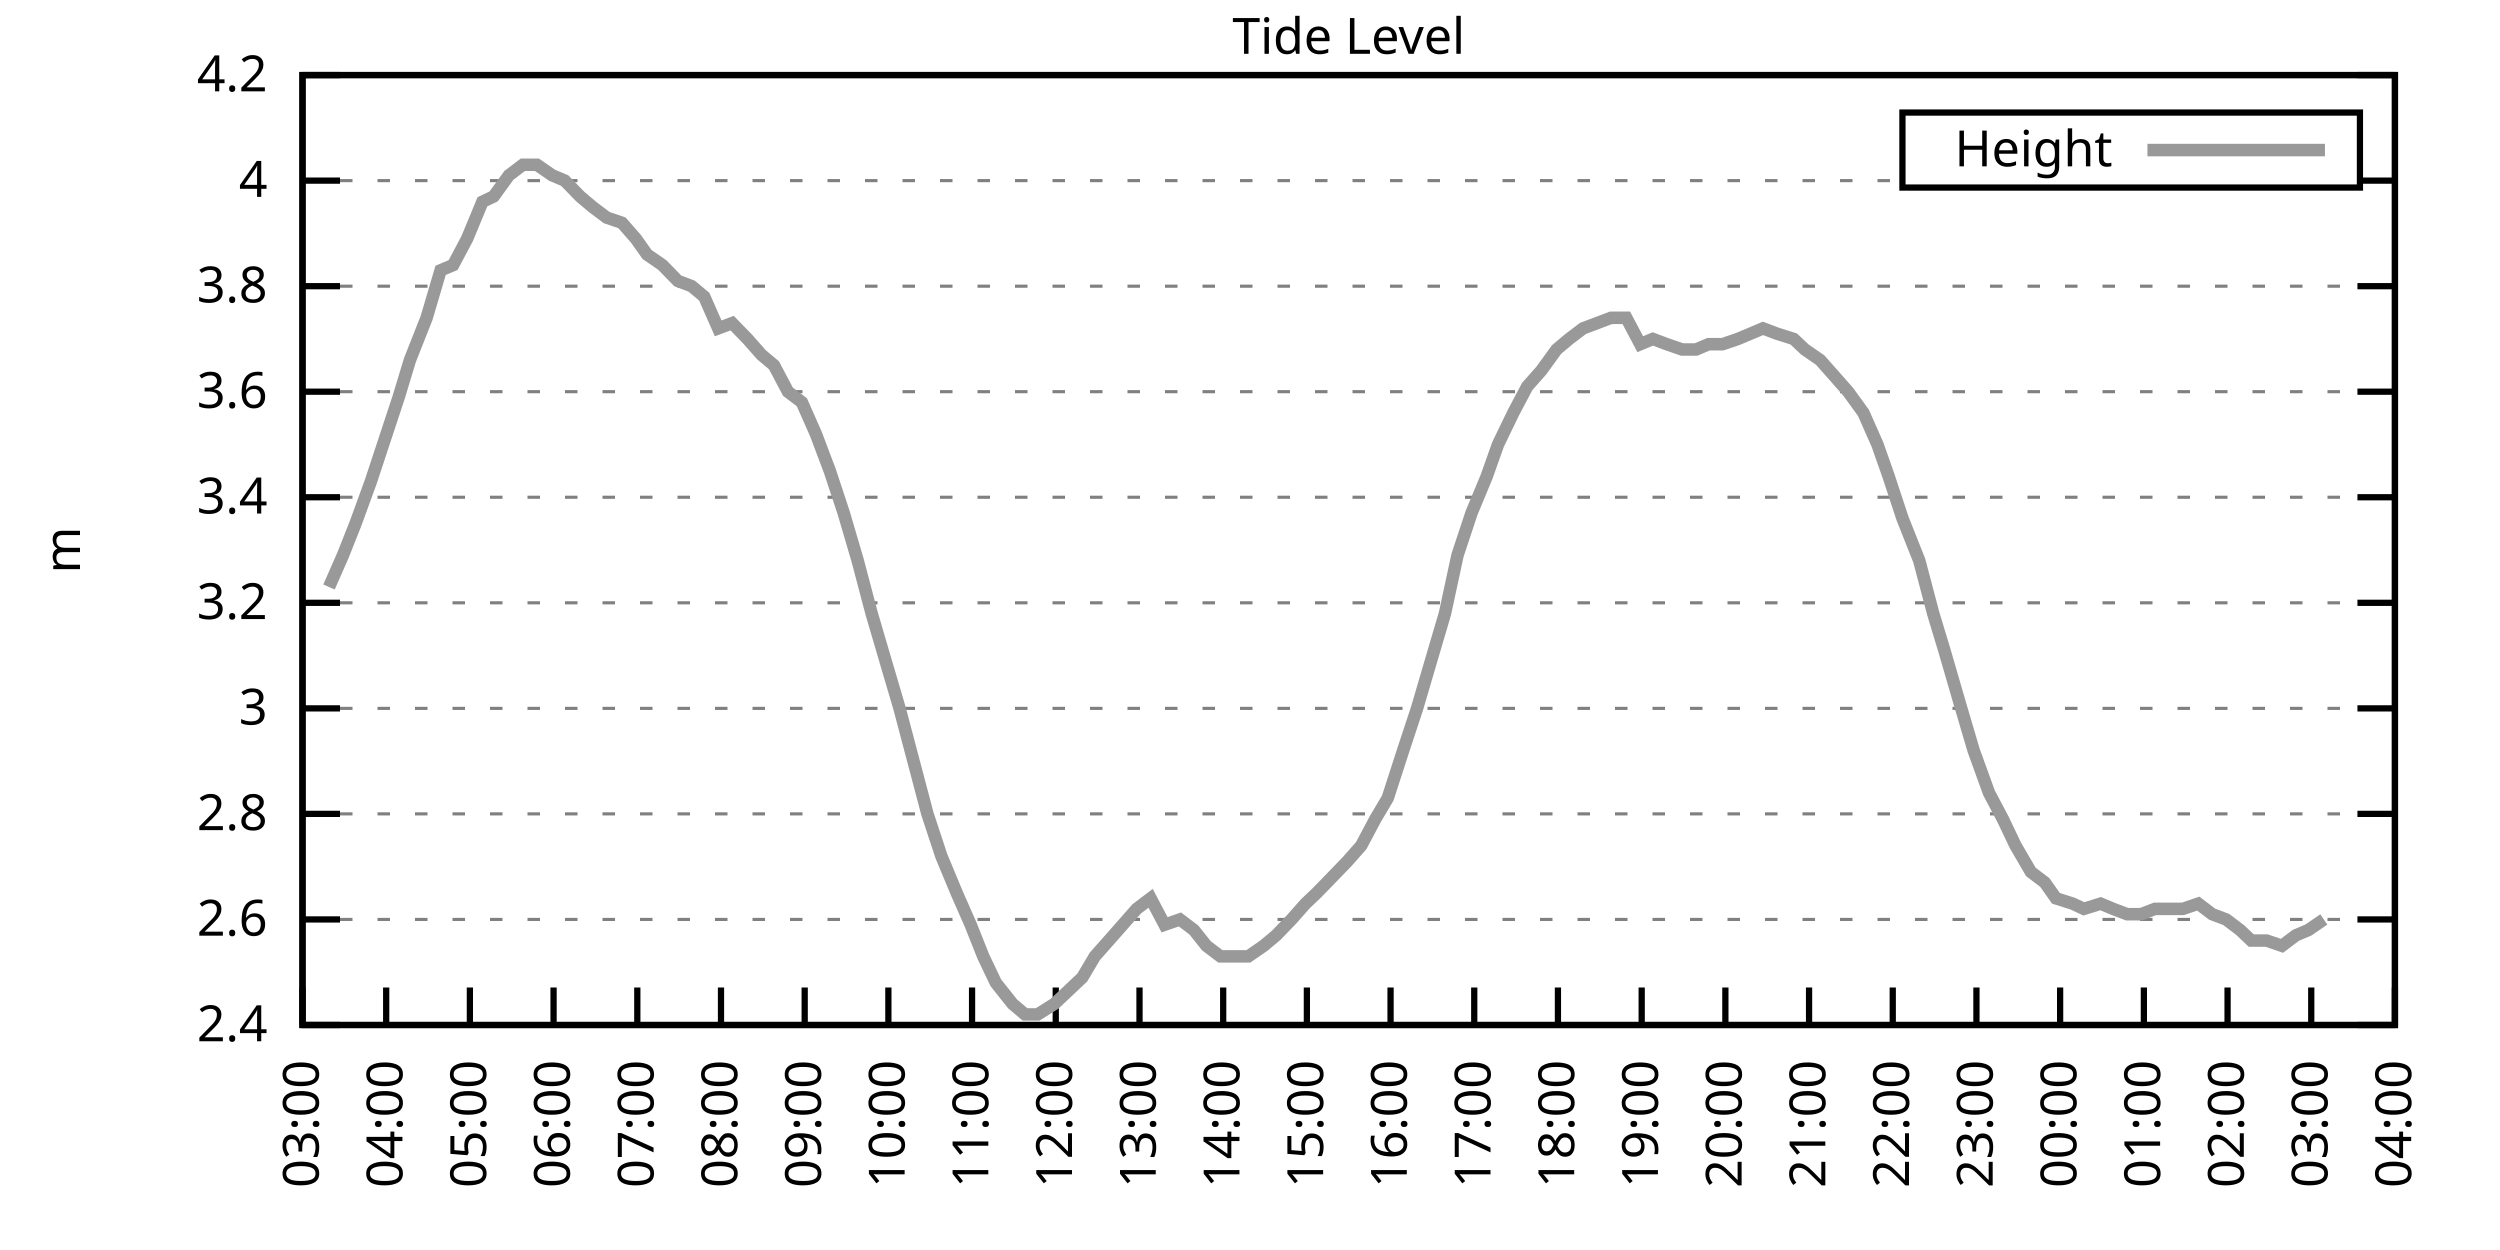
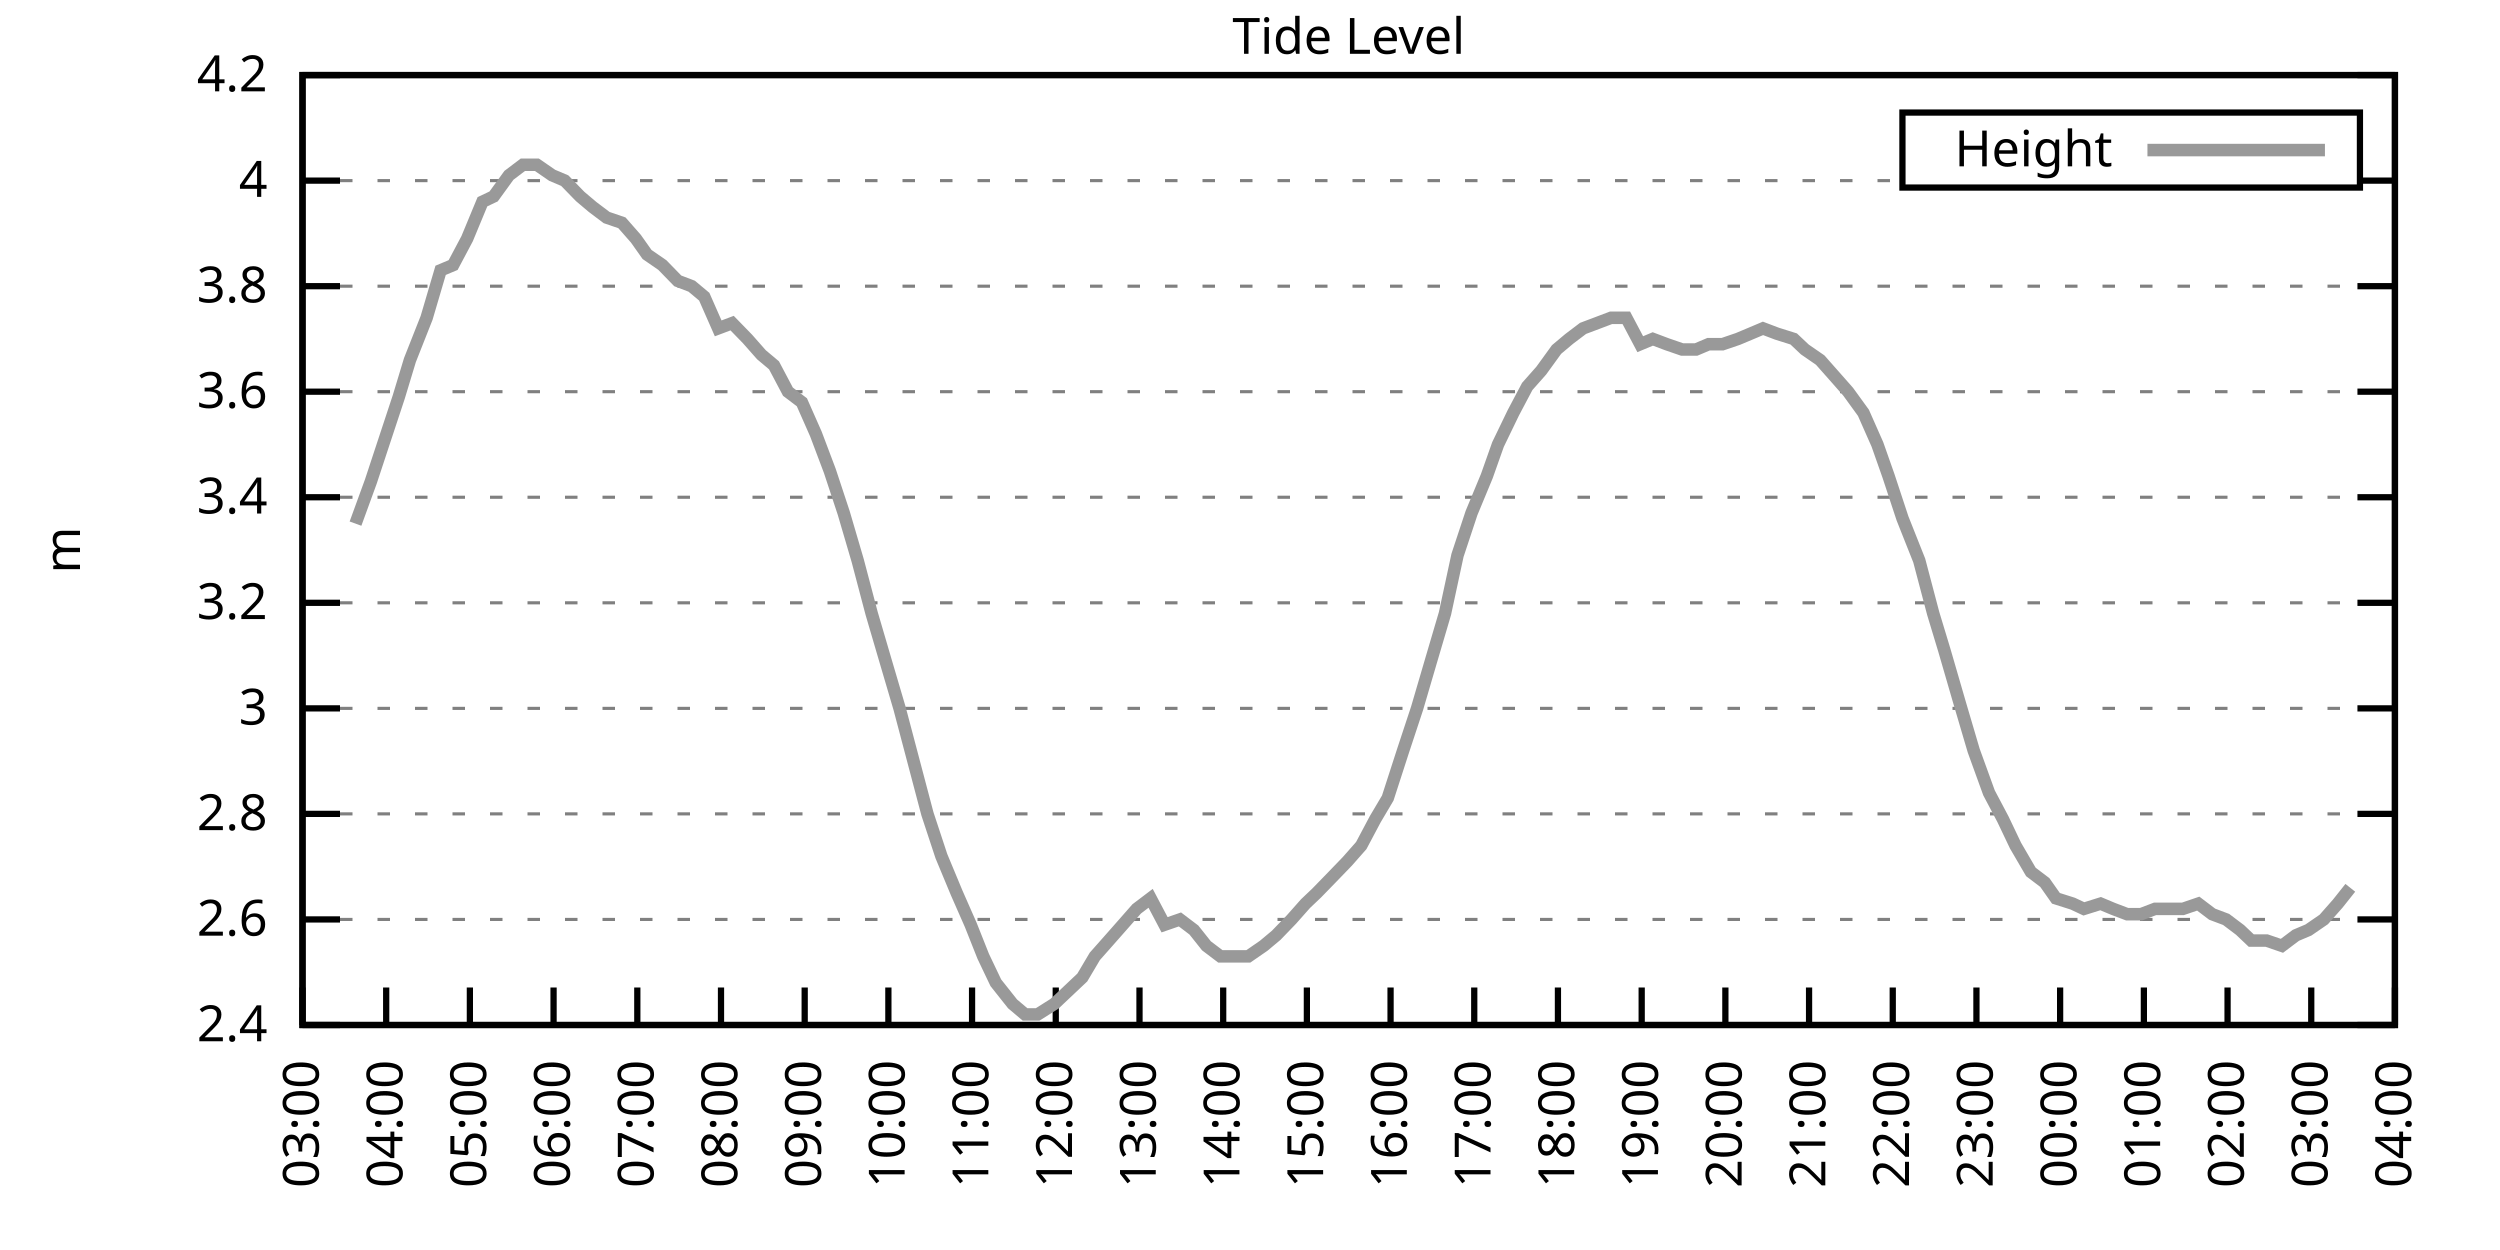
<svg xmlns="http://www.w3.org/2000/svg" xmlns:xlink="http://www.w3.org/1999/xlink" width="400" height="200" viewBox="0 0 400 200">
  <g id="gnuplot_canvas">
    <rect x="0" y="0" width="400" height="200" fill="none" />
    <defs>
      <circle id="gpDot" r="0.5" stroke-width="0.5" stroke="currentColor" />
      <path id="gpPt0" stroke-width="0.333" stroke="currentColor" d="M-1,0 h2 M0,-1 v2" />
      <path id="gpPt1" stroke-width="0.333" stroke="currentColor" d="M-1,-1 L1,1 M1,-1 L-1,1" />
      <path id="gpPt2" stroke-width="0.333" stroke="currentColor" d="M-1,0 L1,0 M0,-1 L0,1 M-1,-1 L1,1 M-1,1 L1,-1" />
      <rect id="gpPt3" stroke-width="0.333" stroke="currentColor" x="-1" y="-1" width="2" height="2" />
      <rect id="gpPt4" stroke-width="0.333" stroke="currentColor" fill="currentColor" x="-1" y="-1" width="2" height="2" />
      <circle id="gpPt5" stroke-width="0.333" stroke="currentColor" cx="0" cy="0" r="1" />
      <use xlink:href="#gpPt5" id="gpPt6" fill="currentColor" stroke="none" />
      <path id="gpPt7" stroke-width="0.333" stroke="currentColor" d="M0,-1.33 L-1.33,0.67 L1.33,0.67 z" />
      <use xlink:href="#gpPt7" id="gpPt8" fill="currentColor" stroke="none" />
      <use xlink:href="#gpPt7" id="gpPt9" stroke="currentColor" transform="rotate(180)" />
      <use xlink:href="#gpPt9" id="gpPt10" fill="currentColor" stroke="none" />
      <use xlink:href="#gpPt3" id="gpPt11" stroke="currentColor" transform="rotate(45)" />
      <use xlink:href="#gpPt11" id="gpPt12" fill="currentColor" stroke="none" />
      <path id="gpPt13" stroke-width="0.333" stroke="currentColor" d="M0,1.330 L1.265,0.411 L0.782,-1.067 L-0.782,-1.076 L-1.265,0.411 z" />
      <use xlink:href="#gpPt13" id="gpPt14" fill="currentColor" stroke="none" />
      <filter id="textbox" filterUnits="objectBoundingBox" x="0" y="0" height="1" width="1">
        <feFlood flood-color="white" flood-opacity="1" result="bgnd" />
        <feComposite in="SourceGraphic" in2="bgnd" operator="atop" />
      </filter>
      <filter id="greybox" filterUnits="objectBoundingBox" x="0" y="0" height="1" width="1">
        <feFlood flood-color="lightgrey" flood-opacity="1" result="grey" />
        <feComposite in="SourceGraphic" in2="grey" operator="atop" />
      </filter>
    </defs>
    <g fill="none" color="white" stroke="currentColor" stroke-width="1.00" stroke-linecap="butt" stroke-linejoin="miter">
</g>
    <g fill="none" color="black" stroke="currentColor" stroke-width="1.00" stroke-linecap="butt" stroke-linejoin="miter">
      <g stroke="none" shape-rendering="crispEdges">
        <polygon fill="rgb(255, 255, 255)" points="48.40,164.00 383.18,164.00 383.18,12.02 48.40,12.02 " />
      </g>
    </g>
    <g fill="none" color="black" stroke="currentColor" stroke-width="1.00" stroke-linecap="butt" stroke-linejoin="miter">
</g>
    <g fill="none" color="black" stroke="black" stroke-width="0.50" stroke-linecap="butt" stroke-linejoin="miter">
</g>
    <g fill="none" color="gray" stroke="currentColor" stroke-width="0.50" stroke-linecap="butt" stroke-linejoin="miter">
      <path stroke="gray" stroke-dasharray="2,4" class="gridline" d="M48.40,164.00 L383.19,164.00  " />
    </g>
    <g fill="none" color="gray" stroke="gray" stroke-width="1.00" stroke-linecap="butt" stroke-linejoin="miter">
</g>
    <g fill="none" color="black" stroke="currentColor" stroke-width="1.00" stroke-linecap="butt" stroke-linejoin="miter">
      <path stroke="black" d="M48.40,164.00 L54.40,164.00 M383.19,164.00 L377.19,164.00  " />
      <g transform="translate(42.80,166.60)" stroke="none" fill="black" font-family="Sans" font-size="8.00" text-anchor="end">
        <text>
          <tspan font-family="Sans"> 2.4</tspan>
        </text>
      </g>
    </g>
    <g fill="none" color="black" stroke="currentColor" stroke-width="1.00" stroke-linecap="butt" stroke-linejoin="miter">
</g>
    <g fill="none" color="black" stroke="black" stroke-width="0.50" stroke-linecap="butt" stroke-linejoin="miter">
</g>
    <g fill="none" color="gray" stroke="currentColor" stroke-width="0.50" stroke-linecap="butt" stroke-linejoin="miter">
      <path stroke="gray" stroke-dasharray="2,4" class="gridline" d="M48.40,147.11 L383.19,147.11  " />
    </g>
    <g fill="none" color="gray" stroke="gray" stroke-width="1.00" stroke-linecap="butt" stroke-linejoin="miter">
</g>
    <g fill="none" color="black" stroke="currentColor" stroke-width="1.00" stroke-linecap="butt" stroke-linejoin="miter">
      <path stroke="black" d="M48.40,147.11 L54.40,147.11 M383.19,147.11 L377.19,147.11  " />
      <g transform="translate(42.80,149.71)" stroke="none" fill="black" font-family="Sans" font-size="8.00" text-anchor="end">
        <text>
          <tspan font-family="Sans"> 2.6</tspan>
        </text>
      </g>
    </g>
    <g fill="none" color="black" stroke="currentColor" stroke-width="1.00" stroke-linecap="butt" stroke-linejoin="miter">
</g>
    <g fill="none" color="black" stroke="black" stroke-width="0.50" stroke-linecap="butt" stroke-linejoin="miter">
</g>
    <g fill="none" color="gray" stroke="currentColor" stroke-width="0.50" stroke-linecap="butt" stroke-linejoin="miter">
      <path stroke="gray" stroke-dasharray="2,4" class="gridline" d="M48.40,130.22 L383.19,130.22  " />
    </g>
    <g fill="none" color="gray" stroke="gray" stroke-width="1.00" stroke-linecap="butt" stroke-linejoin="miter">
</g>
    <g fill="none" color="black" stroke="currentColor" stroke-width="1.00" stroke-linecap="butt" stroke-linejoin="miter">
      <path stroke="black" d="M48.40,130.22 L54.40,130.22 M383.19,130.22 L377.19,130.22  " />
      <g transform="translate(42.80,132.82)" stroke="none" fill="black" font-family="Sans" font-size="8.00" text-anchor="end">
        <text>
          <tspan font-family="Sans"> 2.8</tspan>
        </text>
      </g>
    </g>
    <g fill="none" color="black" stroke="currentColor" stroke-width="1.00" stroke-linecap="butt" stroke-linejoin="miter">
</g>
    <g fill="none" color="black" stroke="black" stroke-width="0.50" stroke-linecap="butt" stroke-linejoin="miter">
</g>
    <g fill="none" color="gray" stroke="currentColor" stroke-width="0.50" stroke-linecap="butt" stroke-linejoin="miter">
      <path stroke="gray" stroke-dasharray="2,4" class="gridline" d="M48.40,113.34 L383.19,113.34  " />
    </g>
    <g fill="none" color="gray" stroke="gray" stroke-width="1.00" stroke-linecap="butt" stroke-linejoin="miter">
</g>
    <g fill="none" color="black" stroke="currentColor" stroke-width="1.00" stroke-linecap="butt" stroke-linejoin="miter">
      <path stroke="black" d="M48.40,113.34 L54.40,113.34 M383.19,113.34 L377.19,113.34  " />
      <g transform="translate(42.80,115.94)" stroke="none" fill="black" font-family="Sans" font-size="8.00" text-anchor="end">
        <text>
          <tspan font-family="Sans"> 3</tspan>
        </text>
      </g>
    </g>
    <g fill="none" color="black" stroke="currentColor" stroke-width="1.00" stroke-linecap="butt" stroke-linejoin="miter">
</g>
    <g fill="none" color="black" stroke="black" stroke-width="0.50" stroke-linecap="butt" stroke-linejoin="miter">
</g>
    <g fill="none" color="gray" stroke="currentColor" stroke-width="0.50" stroke-linecap="butt" stroke-linejoin="miter">
      <path stroke="gray" stroke-dasharray="2,4" class="gridline" d="M48.40,96.45 L383.19,96.45  " />
    </g>
    <g fill="none" color="gray" stroke="gray" stroke-width="1.00" stroke-linecap="butt" stroke-linejoin="miter">
</g>
    <g fill="none" color="black" stroke="currentColor" stroke-width="1.00" stroke-linecap="butt" stroke-linejoin="miter">
      <path stroke="black" d="M48.40,96.45 L54.40,96.45 M383.19,96.45 L377.19,96.45  " />
      <g transform="translate(42.80,99.05)" stroke="none" fill="black" font-family="Sans" font-size="8.00" text-anchor="end">
        <text>
          <tspan font-family="Sans"> 3.2</tspan>
        </text>
      </g>
    </g>
    <g fill="none" color="black" stroke="currentColor" stroke-width="1.00" stroke-linecap="butt" stroke-linejoin="miter">
</g>
    <g fill="none" color="black" stroke="black" stroke-width="0.50" stroke-linecap="butt" stroke-linejoin="miter">
</g>
    <g fill="none" color="gray" stroke="currentColor" stroke-width="0.50" stroke-linecap="butt" stroke-linejoin="miter">
      <path stroke="gray" stroke-dasharray="2,4" class="gridline" d="M48.40,79.56 L383.19,79.56  " />
    </g>
    <g fill="none" color="gray" stroke="gray" stroke-width="1.00" stroke-linecap="butt" stroke-linejoin="miter">
</g>
    <g fill="none" color="black" stroke="currentColor" stroke-width="1.00" stroke-linecap="butt" stroke-linejoin="miter">
      <path stroke="black" d="M48.40,79.56 L54.40,79.56 M383.19,79.56 L377.19,79.56  " />
      <g transform="translate(42.80,82.16)" stroke="none" fill="black" font-family="Sans" font-size="8.00" text-anchor="end">
        <text>
          <tspan font-family="Sans"> 3.4</tspan>
        </text>
      </g>
    </g>
    <g fill="none" color="black" stroke="currentColor" stroke-width="1.00" stroke-linecap="butt" stroke-linejoin="miter">
</g>
    <g fill="none" color="black" stroke="black" stroke-width="0.50" stroke-linecap="butt" stroke-linejoin="miter">
</g>
    <g fill="none" color="gray" stroke="currentColor" stroke-width="0.50" stroke-linecap="butt" stroke-linejoin="miter">
      <path stroke="gray" stroke-dasharray="2,4" class="gridline" d="M48.40,62.67 L383.19,62.67  " />
    </g>
    <g fill="none" color="gray" stroke="gray" stroke-width="1.00" stroke-linecap="butt" stroke-linejoin="miter">
</g>
    <g fill="none" color="black" stroke="currentColor" stroke-width="1.00" stroke-linecap="butt" stroke-linejoin="miter">
      <path stroke="black" d="M48.40,62.67 L54.40,62.67 M383.19,62.67 L377.19,62.67  " />
      <g transform="translate(42.80,65.27)" stroke="none" fill="black" font-family="Sans" font-size="8.00" text-anchor="end">
        <text>
          <tspan font-family="Sans"> 3.6</tspan>
        </text>
      </g>
    </g>
    <g fill="none" color="black" stroke="currentColor" stroke-width="1.00" stroke-linecap="butt" stroke-linejoin="miter">
</g>
    <g fill="none" color="black" stroke="black" stroke-width="0.50" stroke-linecap="butt" stroke-linejoin="miter">
</g>
    <g fill="none" color="gray" stroke="currentColor" stroke-width="0.50" stroke-linecap="butt" stroke-linejoin="miter">
      <path stroke="gray" stroke-dasharray="2,4" class="gridline" d="M48.40,45.79 L383.19,45.79  " />
    </g>
    <g fill="none" color="gray" stroke="gray" stroke-width="1.00" stroke-linecap="butt" stroke-linejoin="miter">
</g>
    <g fill="none" color="black" stroke="currentColor" stroke-width="1.00" stroke-linecap="butt" stroke-linejoin="miter">
      <path stroke="black" d="M48.40,45.79 L54.40,45.79 M383.19,45.79 L377.19,45.79  " />
      <g transform="translate(42.80,48.39)" stroke="none" fill="black" font-family="Sans" font-size="8.00" text-anchor="end">
        <text>
          <tspan font-family="Sans"> 3.8</tspan>
        </text>
      </g>
    </g>
    <g fill="none" color="black" stroke="currentColor" stroke-width="1.00" stroke-linecap="butt" stroke-linejoin="miter">
</g>
    <g fill="none" color="black" stroke="black" stroke-width="0.50" stroke-linecap="butt" stroke-linejoin="miter">
</g>
    <g fill="none" color="gray" stroke="currentColor" stroke-width="0.50" stroke-linecap="butt" stroke-linejoin="miter">
      <path stroke="gray" stroke-dasharray="2,4" class="gridline" d="M48.40,28.90 L304.39,28.90 M377.59,28.90 L383.19,28.90  " />
    </g>
    <g fill="none" color="gray" stroke="gray" stroke-width="1.00" stroke-linecap="butt" stroke-linejoin="miter">
</g>
    <g fill="none" color="black" stroke="currentColor" stroke-width="1.00" stroke-linecap="butt" stroke-linejoin="miter">
      <path stroke="black" d="M48.40,28.90 L54.40,28.90 M383.19,28.90 L377.19,28.90  " />
      <g transform="translate(42.80,31.50)" stroke="none" fill="black" font-family="Sans" font-size="8.00" text-anchor="end">
        <text>
          <tspan font-family="Sans"> 4</tspan>
        </text>
      </g>
    </g>
    <g fill="none" color="black" stroke="currentColor" stroke-width="1.00" stroke-linecap="butt" stroke-linejoin="miter">
</g>
    <g fill="none" color="black" stroke="black" stroke-width="0.50" stroke-linecap="butt" stroke-linejoin="miter">
</g>
    <g fill="none" color="gray" stroke="currentColor" stroke-width="0.50" stroke-linecap="butt" stroke-linejoin="miter">
      <path stroke="gray" stroke-dasharray="2,4" class="gridline" d="M48.40,12.01 L383.19,12.01  " />
    </g>
    <g fill="none" color="gray" stroke="gray" stroke-width="1.00" stroke-linecap="butt" stroke-linejoin="miter">
</g>
    <g fill="none" color="black" stroke="currentColor" stroke-width="1.00" stroke-linecap="butt" stroke-linejoin="miter">
      <path stroke="black" d="M48.40,12.01 L54.40,12.01 M383.19,12.01 L377.19,12.01  " />
      <g transform="translate(42.80,14.61)" stroke="none" fill="black" font-family="Sans" font-size="8.00" text-anchor="end">
        <text>
          <tspan font-family="Sans"> 4.2</tspan>
        </text>
      </g>
    </g>
    <g fill="none" color="black" stroke="currentColor" stroke-width="1.00" stroke-linecap="butt" stroke-linejoin="miter">
      <path stroke="black" d="M48.40,164.00 L48.40,158.00  " />
      <g transform="translate(51.00,169.60) rotate(270.00)" stroke="none" fill="black" font-family="Sans" font-size="8.00" text-anchor="end">
        <text>
          <tspan font-family="Sans">03:00</tspan>
        </text>
      </g>
    </g>
    <g fill="none" color="black" stroke="currentColor" stroke-width="1.00" stroke-linecap="butt" stroke-linejoin="miter">
      <path stroke="black" d="M61.79,164.00 L61.79,158.00  " />
      <g transform="translate(64.39,169.60) rotate(270.00)" stroke="none" fill="black" font-family="Sans" font-size="8.00" text-anchor="end">
        <text>
          <tspan font-family="Sans">04:00</tspan>
        </text>
      </g>
    </g>
    <g fill="none" color="black" stroke="currentColor" stroke-width="1.00" stroke-linecap="butt" stroke-linejoin="miter">
      <path stroke="black" d="M75.18,164.00 L75.18,158.00  " />
      <g transform="translate(77.78,169.60) rotate(270.00)" stroke="none" fill="black" font-family="Sans" font-size="8.00" text-anchor="end">
        <text>
          <tspan font-family="Sans">05:00</tspan>
        </text>
      </g>
    </g>
    <g fill="none" color="black" stroke="currentColor" stroke-width="1.00" stroke-linecap="butt" stroke-linejoin="miter">
      <path stroke="black" d="M88.57,164.00 L88.57,158.00  " />
      <g transform="translate(91.17,169.60) rotate(270.00)" stroke="none" fill="black" font-family="Sans" font-size="8.00" text-anchor="end">
        <text>
          <tspan font-family="Sans">06:00</tspan>
        </text>
      </g>
    </g>
    <g fill="none" color="black" stroke="currentColor" stroke-width="1.00" stroke-linecap="butt" stroke-linejoin="miter">
      <path stroke="black" d="M101.97,164.00 L101.97,158.00  " />
      <g transform="translate(104.57,169.60) rotate(270.00)" stroke="none" fill="black" font-family="Sans" font-size="8.00" text-anchor="end">
        <text>
          <tspan font-family="Sans">07:00</tspan>
        </text>
      </g>
    </g>
    <g fill="none" color="black" stroke="currentColor" stroke-width="1.00" stroke-linecap="butt" stroke-linejoin="miter">
      <path stroke="black" d="M115.36,164.00 L115.36,158.00  " />
      <g transform="translate(117.96,169.60) rotate(270.00)" stroke="none" fill="black" font-family="Sans" font-size="8.00" text-anchor="end">
        <text>
          <tspan font-family="Sans">08:00</tspan>
        </text>
      </g>
    </g>
    <g fill="none" color="black" stroke="currentColor" stroke-width="1.00" stroke-linecap="butt" stroke-linejoin="miter">
      <path stroke="black" d="M128.75,164.00 L128.75,158.00  " />
      <g transform="translate(131.35,169.60) rotate(270.00)" stroke="none" fill="black" font-family="Sans" font-size="8.00" text-anchor="end">
        <text>
          <tspan font-family="Sans">09:00</tspan>
        </text>
      </g>
    </g>
    <g fill="none" color="black" stroke="currentColor" stroke-width="1.00" stroke-linecap="butt" stroke-linejoin="miter">
      <path stroke="black" d="M142.14,164.00 L142.14,158.00  " />
      <g transform="translate(144.74,169.60) rotate(270.00)" stroke="none" fill="black" font-family="Sans" font-size="8.00" text-anchor="end">
        <text>
          <tspan font-family="Sans">10:00</tspan>
        </text>
      </g>
    </g>
    <g fill="none" color="black" stroke="currentColor" stroke-width="1.00" stroke-linecap="butt" stroke-linejoin="miter">
      <path stroke="black" d="M155.53,164.00 L155.53,158.00  " />
      <g transform="translate(158.13,169.60) rotate(270.00)" stroke="none" fill="black" font-family="Sans" font-size="8.00" text-anchor="end">
        <text>
          <tspan font-family="Sans">11:00</tspan>
        </text>
      </g>
    </g>
    <g fill="none" color="black" stroke="currentColor" stroke-width="1.00" stroke-linecap="butt" stroke-linejoin="miter">
      <path stroke="black" d="M168.92,164.00 L168.92,158.00  " />
      <g transform="translate(171.52,169.60) rotate(270.00)" stroke="none" fill="black" font-family="Sans" font-size="8.00" text-anchor="end">
        <text>
          <tspan font-family="Sans">12:00</tspan>
        </text>
      </g>
    </g>
    <g fill="none" color="black" stroke="currentColor" stroke-width="1.00" stroke-linecap="butt" stroke-linejoin="miter">
      <path stroke="black" d="M182.32,164.00 L182.32,158.00  " />
      <g transform="translate(184.92,169.60) rotate(270.00)" stroke="none" fill="black" font-family="Sans" font-size="8.00" text-anchor="end">
        <text>
          <tspan font-family="Sans">13:00</tspan>
        </text>
      </g>
    </g>
    <g fill="none" color="black" stroke="currentColor" stroke-width="1.00" stroke-linecap="butt" stroke-linejoin="miter">
      <path stroke="black" d="M195.71,164.00 L195.71,158.00  " />
      <g transform="translate(198.31,169.60) rotate(270.00)" stroke="none" fill="black" font-family="Sans" font-size="8.00" text-anchor="end">
        <text>
          <tspan font-family="Sans">14:00</tspan>
        </text>
      </g>
    </g>
    <g fill="none" color="black" stroke="currentColor" stroke-width="1.00" stroke-linecap="butt" stroke-linejoin="miter">
      <path stroke="black" d="M209.10,164.00 L209.10,158.00  " />
      <g transform="translate(211.70,169.60) rotate(270.00)" stroke="none" fill="black" font-family="Sans" font-size="8.00" text-anchor="end">
        <text>
          <tspan font-family="Sans">15:00</tspan>
        </text>
      </g>
    </g>
    <g fill="none" color="black" stroke="currentColor" stroke-width="1.00" stroke-linecap="butt" stroke-linejoin="miter">
      <path stroke="black" d="M222.49,164.00 L222.49,158.00  " />
      <g transform="translate(225.09,169.60) rotate(270.00)" stroke="none" fill="black" font-family="Sans" font-size="8.00" text-anchor="end">
        <text>
          <tspan font-family="Sans">16:00</tspan>
        </text>
      </g>
    </g>
    <g fill="none" color="black" stroke="currentColor" stroke-width="1.00" stroke-linecap="butt" stroke-linejoin="miter">
      <path stroke="black" d="M235.88,164.00 L235.88,158.00  " />
      <g transform="translate(238.48,169.60) rotate(270.00)" stroke="none" fill="black" font-family="Sans" font-size="8.00" text-anchor="end">
        <text>
          <tspan font-family="Sans">17:00</tspan>
        </text>
      </g>
    </g>
    <g fill="none" color="black" stroke="currentColor" stroke-width="1.00" stroke-linecap="butt" stroke-linejoin="miter">
      <path stroke="black" d="M249.27,164.00 L249.27,158.00  " />
      <g transform="translate(251.87,169.60) rotate(270.00)" stroke="none" fill="black" font-family="Sans" font-size="8.00" text-anchor="end">
        <text>
          <tspan font-family="Sans">18:00</tspan>
        </text>
      </g>
    </g>
    <g fill="none" color="black" stroke="currentColor" stroke-width="1.00" stroke-linecap="butt" stroke-linejoin="miter">
      <path stroke="black" d="M262.67,164.00 L262.67,158.00  " />
      <g transform="translate(265.27,169.60) rotate(270.00)" stroke="none" fill="black" font-family="Sans" font-size="8.00" text-anchor="end">
        <text>
          <tspan font-family="Sans">19:00</tspan>
        </text>
      </g>
    </g>
    <g fill="none" color="black" stroke="currentColor" stroke-width="1.00" stroke-linecap="butt" stroke-linejoin="miter">
      <path stroke="black" d="M276.06,164.00 L276.06,158.00  " />
      <g transform="translate(278.66,169.60) rotate(270.00)" stroke="none" fill="black" font-family="Sans" font-size="8.00" text-anchor="end">
        <text>
          <tspan font-family="Sans">20:00</tspan>
        </text>
      </g>
    </g>
    <g fill="none" color="black" stroke="currentColor" stroke-width="1.00" stroke-linecap="butt" stroke-linejoin="miter">
      <path stroke="black" d="M289.45,164.00 L289.45,158.00  " />
      <g transform="translate(292.05,169.60) rotate(270.00)" stroke="none" fill="black" font-family="Sans" font-size="8.00" text-anchor="end">
        <text>
          <tspan font-family="Sans">21:00</tspan>
        </text>
      </g>
    </g>
    <g fill="none" color="black" stroke="currentColor" stroke-width="1.00" stroke-linecap="butt" stroke-linejoin="miter">
      <path stroke="black" d="M302.84,164.00 L302.84,158.00  " />
      <g transform="translate(305.44,169.60) rotate(270.00)" stroke="none" fill="black" font-family="Sans" font-size="8.00" text-anchor="end">
        <text>
          <tspan font-family="Sans">22:00</tspan>
        </text>
      </g>
    </g>
    <g fill="none" color="black" stroke="currentColor" stroke-width="1.00" stroke-linecap="butt" stroke-linejoin="miter">
      <path stroke="black" d="M316.23,164.00 L316.23,158.00  " />
      <g transform="translate(318.83,169.60) rotate(270.00)" stroke="none" fill="black" font-family="Sans" font-size="8.00" text-anchor="end">
        <text>
          <tspan font-family="Sans">23:00</tspan>
        </text>
      </g>
    </g>
    <g fill="none" color="black" stroke="currentColor" stroke-width="1.00" stroke-linecap="butt" stroke-linejoin="miter">
      <path stroke="black" d="M329.62,164.00 L329.62,158.00  " />
      <g transform="translate(332.22,169.60) rotate(270.00)" stroke="none" fill="black" font-family="Sans" font-size="8.00" text-anchor="end">
        <text>
          <tspan font-family="Sans">00:00</tspan>
        </text>
      </g>
    </g>
    <g fill="none" color="black" stroke="currentColor" stroke-width="1.00" stroke-linecap="butt" stroke-linejoin="miter">
      <path stroke="black" d="M343.02,164.00 L343.02,158.00  " />
      <g transform="translate(345.62,169.60) rotate(270.00)" stroke="none" fill="black" font-family="Sans" font-size="8.00" text-anchor="end">
        <text>
          <tspan font-family="Sans">01:00</tspan>
        </text>
      </g>
    </g>
    <g fill="none" color="black" stroke="currentColor" stroke-width="1.00" stroke-linecap="butt" stroke-linejoin="miter">
      <path stroke="black" d="M356.41,164.00 L356.41,158.00  " />
      <g transform="translate(359.01,169.60) rotate(270.00)" stroke="none" fill="black" font-family="Sans" font-size="8.00" text-anchor="end">
        <text>
          <tspan font-family="Sans">02:00</tspan>
        </text>
      </g>
    </g>
    <g fill="none" color="black" stroke="currentColor" stroke-width="1.00" stroke-linecap="butt" stroke-linejoin="miter">
      <path stroke="black" d="M369.80,164.00 L369.80,158.00  " />
      <g transform="translate(372.40,169.60) rotate(270.00)" stroke="none" fill="black" font-family="Sans" font-size="8.00" text-anchor="end">
        <text>
          <tspan font-family="Sans">03:00</tspan>
        </text>
      </g>
    </g>
    <g fill="none" color="black" stroke="currentColor" stroke-width="1.00" stroke-linecap="butt" stroke-linejoin="miter">
      <path stroke="black" d="M383.19,164.00 L383.19,158.00  " />
      <g transform="translate(385.79,169.60) rotate(270.00)" stroke="none" fill="black" font-family="Sans" font-size="8.00" text-anchor="end">
        <text>
          <tspan font-family="Sans">04:00</tspan>
        </text>
      </g>
    </g>
    <g fill="none" color="black" stroke="currentColor" stroke-width="1.00" stroke-linecap="butt" stroke-linejoin="miter">
</g>
    <g fill="none" color="black" stroke="currentColor" stroke-width="1.00" stroke-linecap="butt" stroke-linejoin="miter">
      <path stroke="black" d="M48.40,12.01 L48.40,164.00 L383.19,164.00 L383.19,12.01 L48.40,12.01 Z  " />
    </g>
    <g fill="none" color="black" stroke="currentColor" stroke-width="1.00" stroke-linecap="butt" stroke-linejoin="miter">
</g>
    <g fill="none" color="black" stroke="currentColor" stroke-width="1.00" stroke-linecap="butt" stroke-linejoin="miter">
      <path stroke="black" d="M304.39,30.01 L304.39,18.01 L377.59,18.01 L377.59,30.01 L304.39,30.01 Z  " />
    </g>
    <g id="Tide_level_plot_1">
      <g fill="none" color="white" stroke="black" stroke-width="2.00" stroke-linecap="butt" stroke-linejoin="miter">
</g>
      <g fill="none" color="black" stroke="currentColor" stroke-width="2.00" stroke-linecap="butt" stroke-linejoin="miter">
        <g transform="translate(337.99,26.61)" stroke="none" fill="black" font-family="Sans" font-size="8.00" text-anchor="end">
          <text>
            <tspan font-family="Sans">Height</tspan>
          </text>
        </g>
      </g>
      <g fill="none" color="black" stroke="currentColor" stroke-width="2.00" stroke-linecap="butt" stroke-linejoin="miter">
-         <path stroke="rgb(153, 153, 153)" d="M343.59,24.01 L371.99,24.01 M52.64,93.92 L54.87,88.85 L56.88,83.78 L59.34,77.03 L61.57,70.27 L63.80,63.52   L65.59,57.61 L68.26,50.85 L70.50,43.25 L72.50,42.41 L74.74,38.19 L77.19,32.28 L78.98,31.43 L81.43,28.05   L83.66,26.36 L85.90,26.36 L88.35,28.05 L90.36,28.90 L92.82,31.43 L94.82,33.12 L97.06,34.81 L99.51,35.65   L101.74,38.19 L103.53,40.72 L105.98,42.41 L108.44,44.94 L110.67,45.79 L112.68,47.47 L114.91,52.54 L117.14,51.70   L119.60,54.23 L121.83,56.76 L123.84,58.45 L126.07,62.67 L128.30,64.36 L130.54,69.43 L132.77,75.34 L135.00,82.09   L137.23,89.69 L139.46,98.14 L141.69,105.74 L143.93,113.34 L146.16,121.78 L148.39,130.22 L150.62,136.98 L153.08,142.89   L155.31,147.96 L157.32,153.02 L159.33,157.24 L162.01,160.62 L164.01,162.31 L166.02,162.31 L168.70,160.62 L170.49,158.93   L173.17,156.40 L175.17,153.02 L177.41,150.49 L179.64,147.96 L181.87,145.42 L184.10,143.73 L186.33,147.96 L188.79,147.11   L191.02,148.80 L193.03,151.33 L195.26,153.02 L197.49,153.02 L199.73,153.02 L202.18,151.33 L204.19,149.65 L206.64,147.11   L208.88,144.58 L210.66,142.89 L213.12,140.36 L215.57,137.82 L217.80,135.29 L220.04,131.07 L222.04,127.69 L224.50,120.09   L226.73,113.34 L228.96,105.74 L231.20,98.14 L233.20,88.85 L235.44,82.09 L237.89,76.18 L239.68,71.12 L242.13,66.05   L244.36,61.83 L246.60,59.30 L249.05,55.92 L251.06,54.23 L253.29,52.54 L255.52,51.70 L257.76,50.85 L260.21,50.85   L262.44,55.07 L264.45,54.23 L266.68,55.07 L269.14,55.92 L271.37,55.92 L273.38,55.07 L275.61,55.07 L278.07,54.23   L280.07,53.39 L282.08,52.54 L284.32,53.39 L286.99,54.23 L288.78,55.92 L291.23,57.61 L293.47,60.14 L295.70,62.67   L298.15,66.05 L300.39,71.12 L302.17,76.18 L304.40,82.94 L307.08,89.69 L309.31,98.14 L311.10,104.05 L313.55,112.49   L315.79,120.09 L318.24,126.85 L320.47,131.07 L322.48,135.29 L324.94,139.51 L327.17,141.20 L328.95,143.73 L331.63,144.58   L333.42,145.42 L336.10,144.58 L338.10,145.42 L340.34,146.27 L342.57,146.27 L344.80,145.42 L346.81,145.42 L349.26,145.42   L351.72,144.58 L353.95,146.27 L356.18,147.11 L358.42,148.80 L360.20,150.49 L362.66,150.49 L365.11,151.33 L367.34,149.65   L369.35,148.80 L371.81,147.11  " />
+         <path stroke="rgb(153, 153, 153)" d="M343.59,24.01 L371.99,24.01 M56.88,83.78 L59.34,77.03 L61.57,70.27 L63.80,63.52 L65.59,57.61 L68.26,50.85   L70.50,43.25 L72.50,42.41 L74.74,38.19 L77.19,32.28 L78.98,31.43 L81.43,28.05 L83.66,26.36 L85.90,26.36   L88.35,28.05 L90.36,28.90 L92.82,31.43 L94.82,33.12 L97.06,34.81 L99.51,35.65 L101.74,38.19 L103.53,40.72   L105.98,42.41 L108.44,44.94 L110.67,45.79 L112.68,47.47 L114.91,52.54 L117.14,51.70 L119.60,54.23 L121.83,56.76   L123.84,58.45 L126.07,62.67 L128.30,64.36 L130.54,69.43 L132.77,75.34 L135.00,82.09 L137.23,89.69 L139.46,98.14   L141.69,105.74 L143.93,113.34 L146.16,121.78 L148.39,130.22 L150.62,136.98 L153.08,142.89 L155.31,147.96 L157.32,153.02   L159.33,157.24 L162.01,160.62 L164.01,162.31 L166.02,162.31 L168.70,160.62 L170.49,158.93 L173.17,156.40 L175.17,153.02   L177.41,150.49 L179.64,147.96 L181.87,145.42 L184.10,143.73 L186.33,147.96 L188.79,147.11 L191.02,148.80 L193.03,151.33   L195.26,153.02 L197.49,153.02 L199.73,153.02 L202.18,151.33 L204.19,149.65 L206.64,147.11 L208.88,144.58 L210.66,142.89   L213.12,140.36 L215.57,137.82 L217.80,135.29 L220.04,131.07 L222.04,127.69 L224.50,120.09 L226.73,113.34 L228.96,105.74   L231.20,98.14 L233.20,88.85 L235.44,82.09 L237.89,76.18 L239.68,71.12 L242.13,66.05 L244.36,61.83 L246.60,59.30   L249.05,55.92 L251.06,54.23 L253.29,52.54 L255.52,51.70 L257.76,50.85 L260.21,50.85 L262.44,55.07 L264.45,54.23   L266.68,55.07 L269.14,55.92 L271.37,55.92 L273.38,55.07 L275.61,55.07 L278.07,54.23 L280.07,53.39 L282.08,52.54   L284.32,53.39 L286.99,54.23 L288.78,55.92 L291.23,57.61 L293.47,60.14 L295.70,62.67 L298.15,66.05 L300.39,71.12   L302.17,76.18 L304.40,82.94 L307.08,89.69 L309.31,98.14 L311.10,104.05 L313.55,112.49 L315.79,120.09 L318.24,126.85   L320.47,131.07 L322.48,135.29 L324.94,139.51 L327.17,141.20 L328.95,143.73 L331.63,144.58 L333.42,145.42 L336.10,144.58   L338.10,145.42 L340.34,146.27 L342.57,146.27 L344.80,145.42 L346.81,145.42 L349.26,145.42 L351.72,144.58 L353.95,146.27   L356.18,147.11 L358.42,148.80 L360.20,150.49 L362.66,150.49 L365.11,151.33 L367.34,149.65 L369.35,148.80 L371.81,147.11   L374.04,144.58 L376.05,142.05  " />
      </g>
    </g>
    <g fill="none" color="black" stroke="currentColor" stroke-width="2.00" stroke-linecap="butt" stroke-linejoin="miter">
</g>
    <g fill="none" color="black" stroke="black" stroke-width="1.00" stroke-linecap="butt" stroke-linejoin="miter">
</g>
    <g fill="none" color="black" stroke="currentColor" stroke-width="1.00" stroke-linecap="butt" stroke-linejoin="miter">
      <path stroke="black" d="M48.40,12.01 L48.40,164.00 L383.19,164.00 L383.19,12.01 L48.40,12.01 Z  " />
      <g transform="translate(12.80,88.01) rotate(270.00)" stroke="none" fill="black" font-family="Sans" font-size="8.00" text-anchor="middle">
        <text>
          <tspan font-family="Sans">m</tspan>
        </text>
      </g>
    </g>
    <g fill="none" color="black" stroke="currentColor" stroke-width="1.00" stroke-linecap="butt" stroke-linejoin="miter">
</g>
    <g fill="none" color="black" stroke="currentColor" stroke-width="1.00" stroke-linecap="butt" stroke-linejoin="miter">
      <g transform="translate(215.79,8.61)" stroke="none" fill="black" font-family="Sans" font-size="8.00" text-anchor="middle">
        <text>
          <tspan font-family="Sans">Tide Level</tspan>
        </text>
      </g>
    </g>
    <g fill="none" color="black" stroke="currentColor" stroke-width="1.00" stroke-linecap="butt" stroke-linejoin="miter">
</g>
  </g>
</svg>
